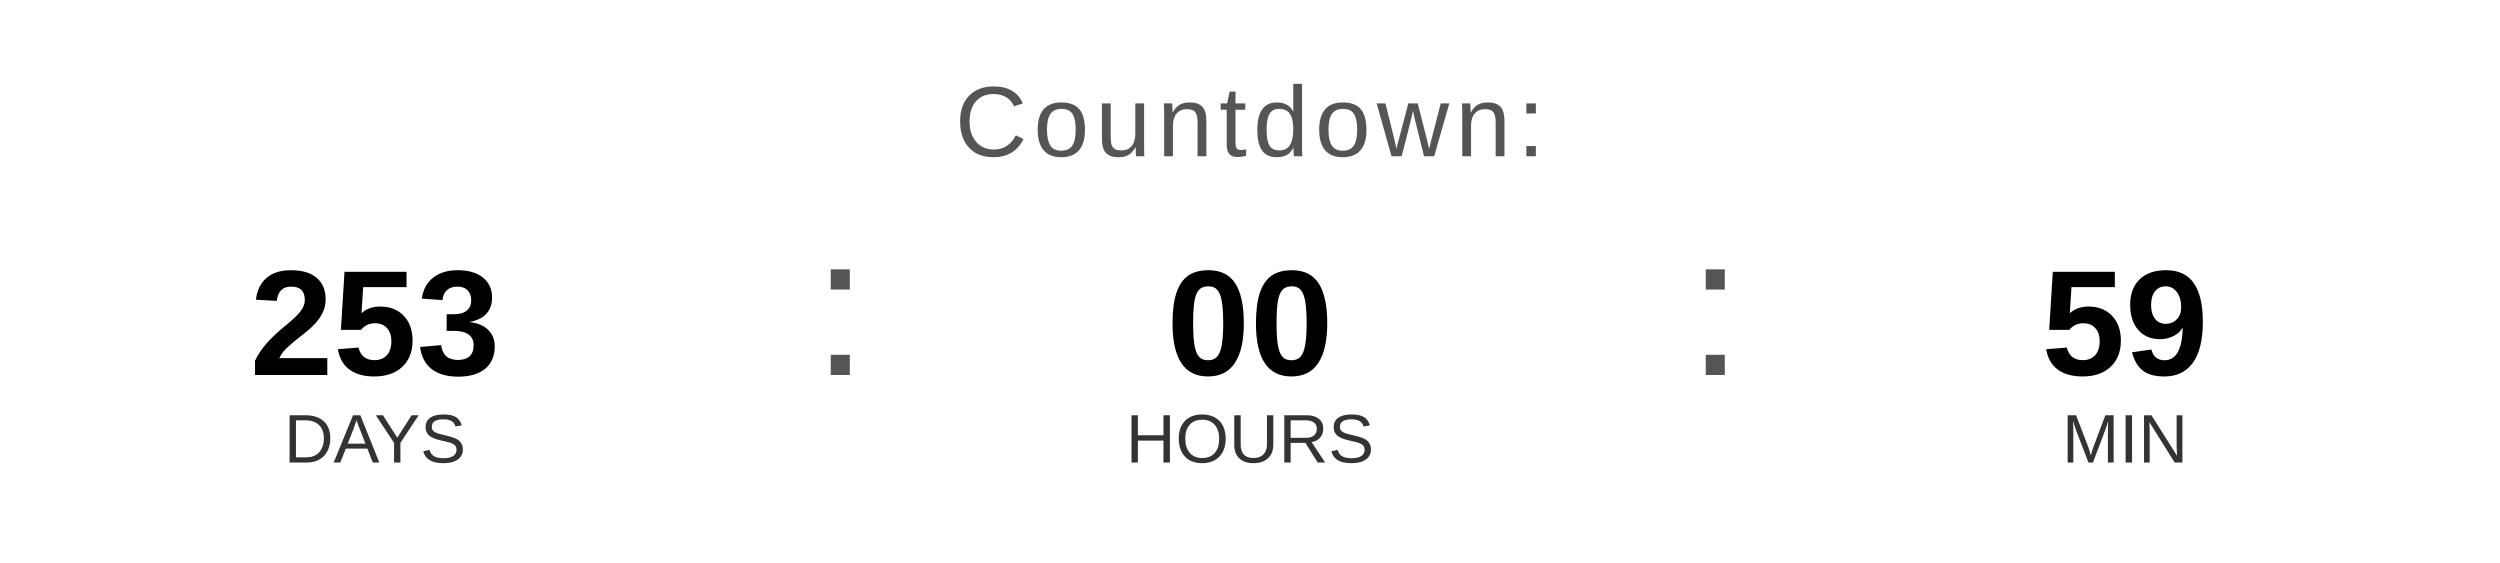
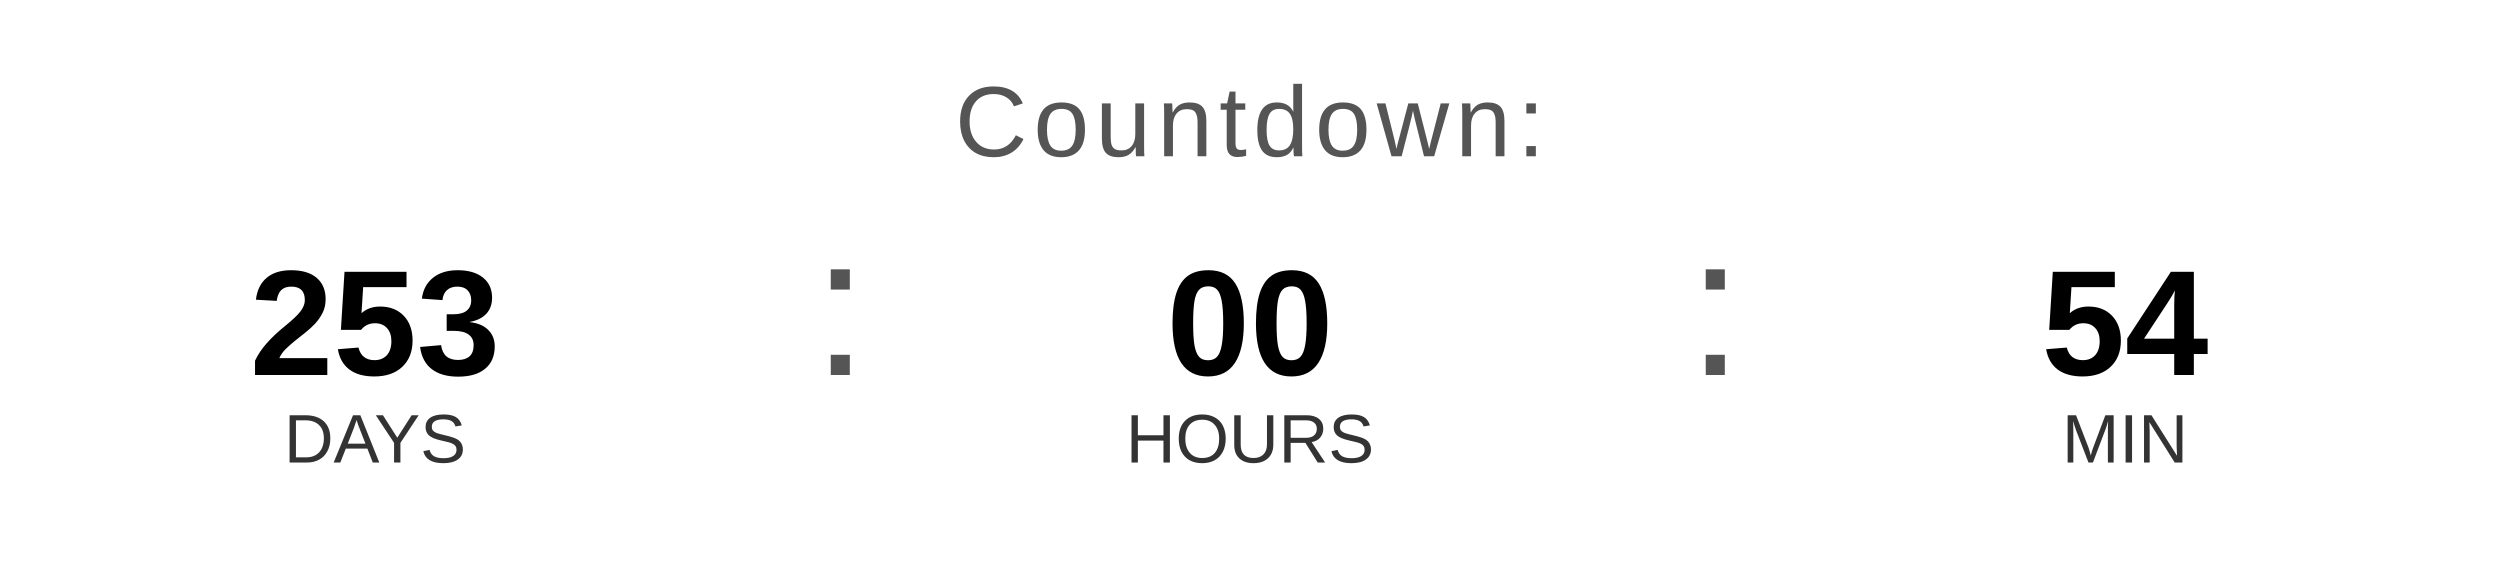
<svg xmlns="http://www.w3.org/2000/svg" width="400" height="90" viewBox="0 0 400 90">
  <text x="200" y="25" font-family="Arial, Helvetica, sans-serif" font-size="16" fill="#555555" text-anchor="middle" letter-spacing="1">
    Countdown:
  </text>
  <text x="60" y="60" font-family="Arial, Helvetica, sans-serif" font-size="24" font-weight="bold" fill="#000000" text-anchor="middle">253</text>
  <text x="60" y="74" font-family="Arial, Helvetica, sans-serif" font-size="11" fill="#333333" text-anchor="middle">DAYS</text>
  <text x="130" y="60" font-family="Arial, sans-serif" font-size="32" fill="#555555">:</text>
  <text x="200" y="60" font-family="Arial, Helvetica, sans-serif" font-size="24" font-weight="bold" fill="#000000" text-anchor="middle">00</text>
  <text x="200" y="74" font-family="Arial, Helvetica, sans-serif" font-size="11" fill="#333333" text-anchor="middle">HOURS</text>
  <text x="270" y="60" font-family="Arial, sans-serif" font-size="32" fill="#555555">:</text>
-   <text x="340" y="60" font-family="Arial, Helvetica, sans-serif" font-size="24" font-weight="bold" fill="#000000" text-anchor="middle">59</text>
+   <text x="340" y="60" font-family="Arial, Helvetica, sans-serif" font-size="24" font-weight="bold" fill="#000000" text-anchor="middle">54</text>
  <text x="340" y="74" font-family="Arial, Helvetica, sans-serif" font-size="11" fill="#333333" text-anchor="middle">MIN</text>
</svg>
